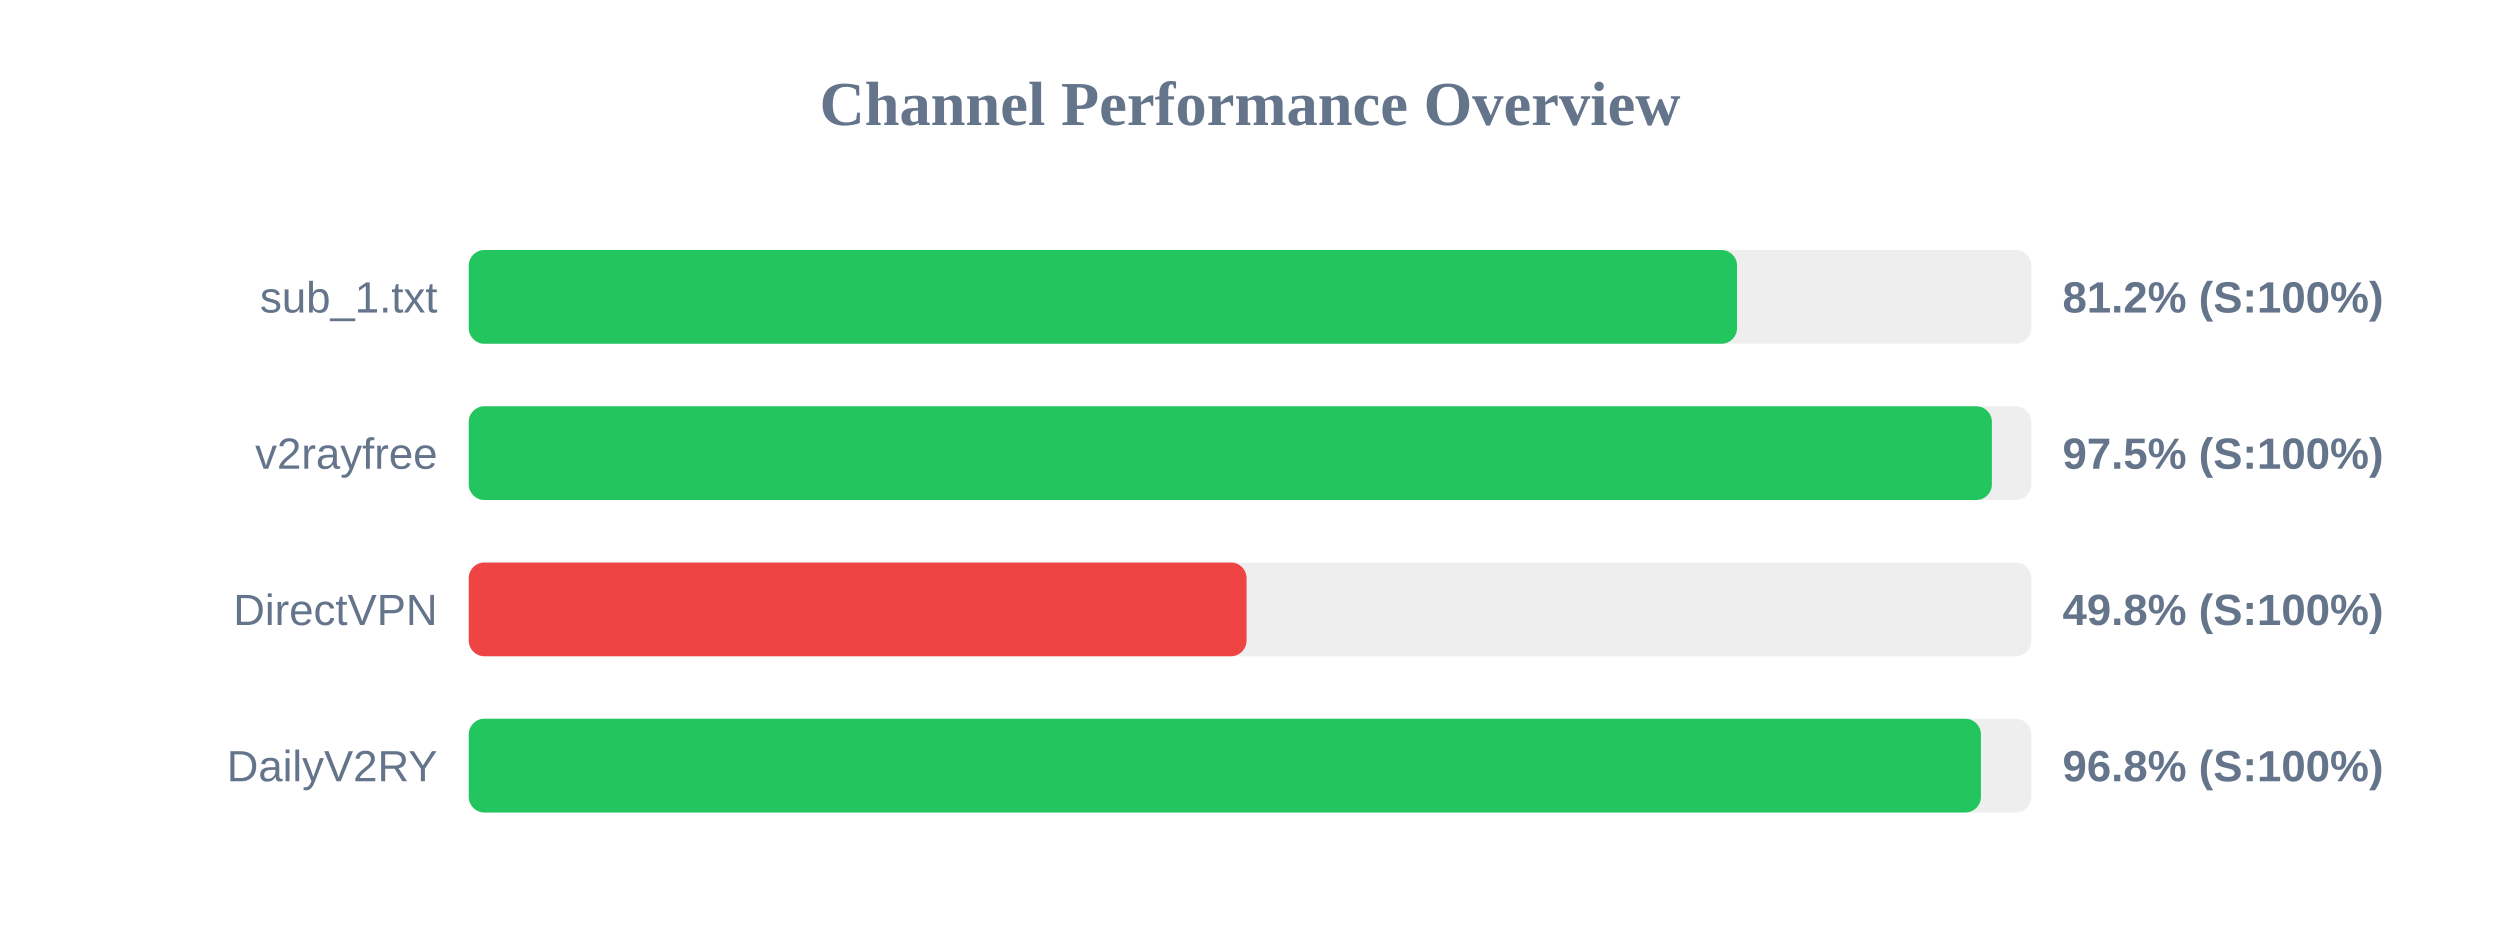
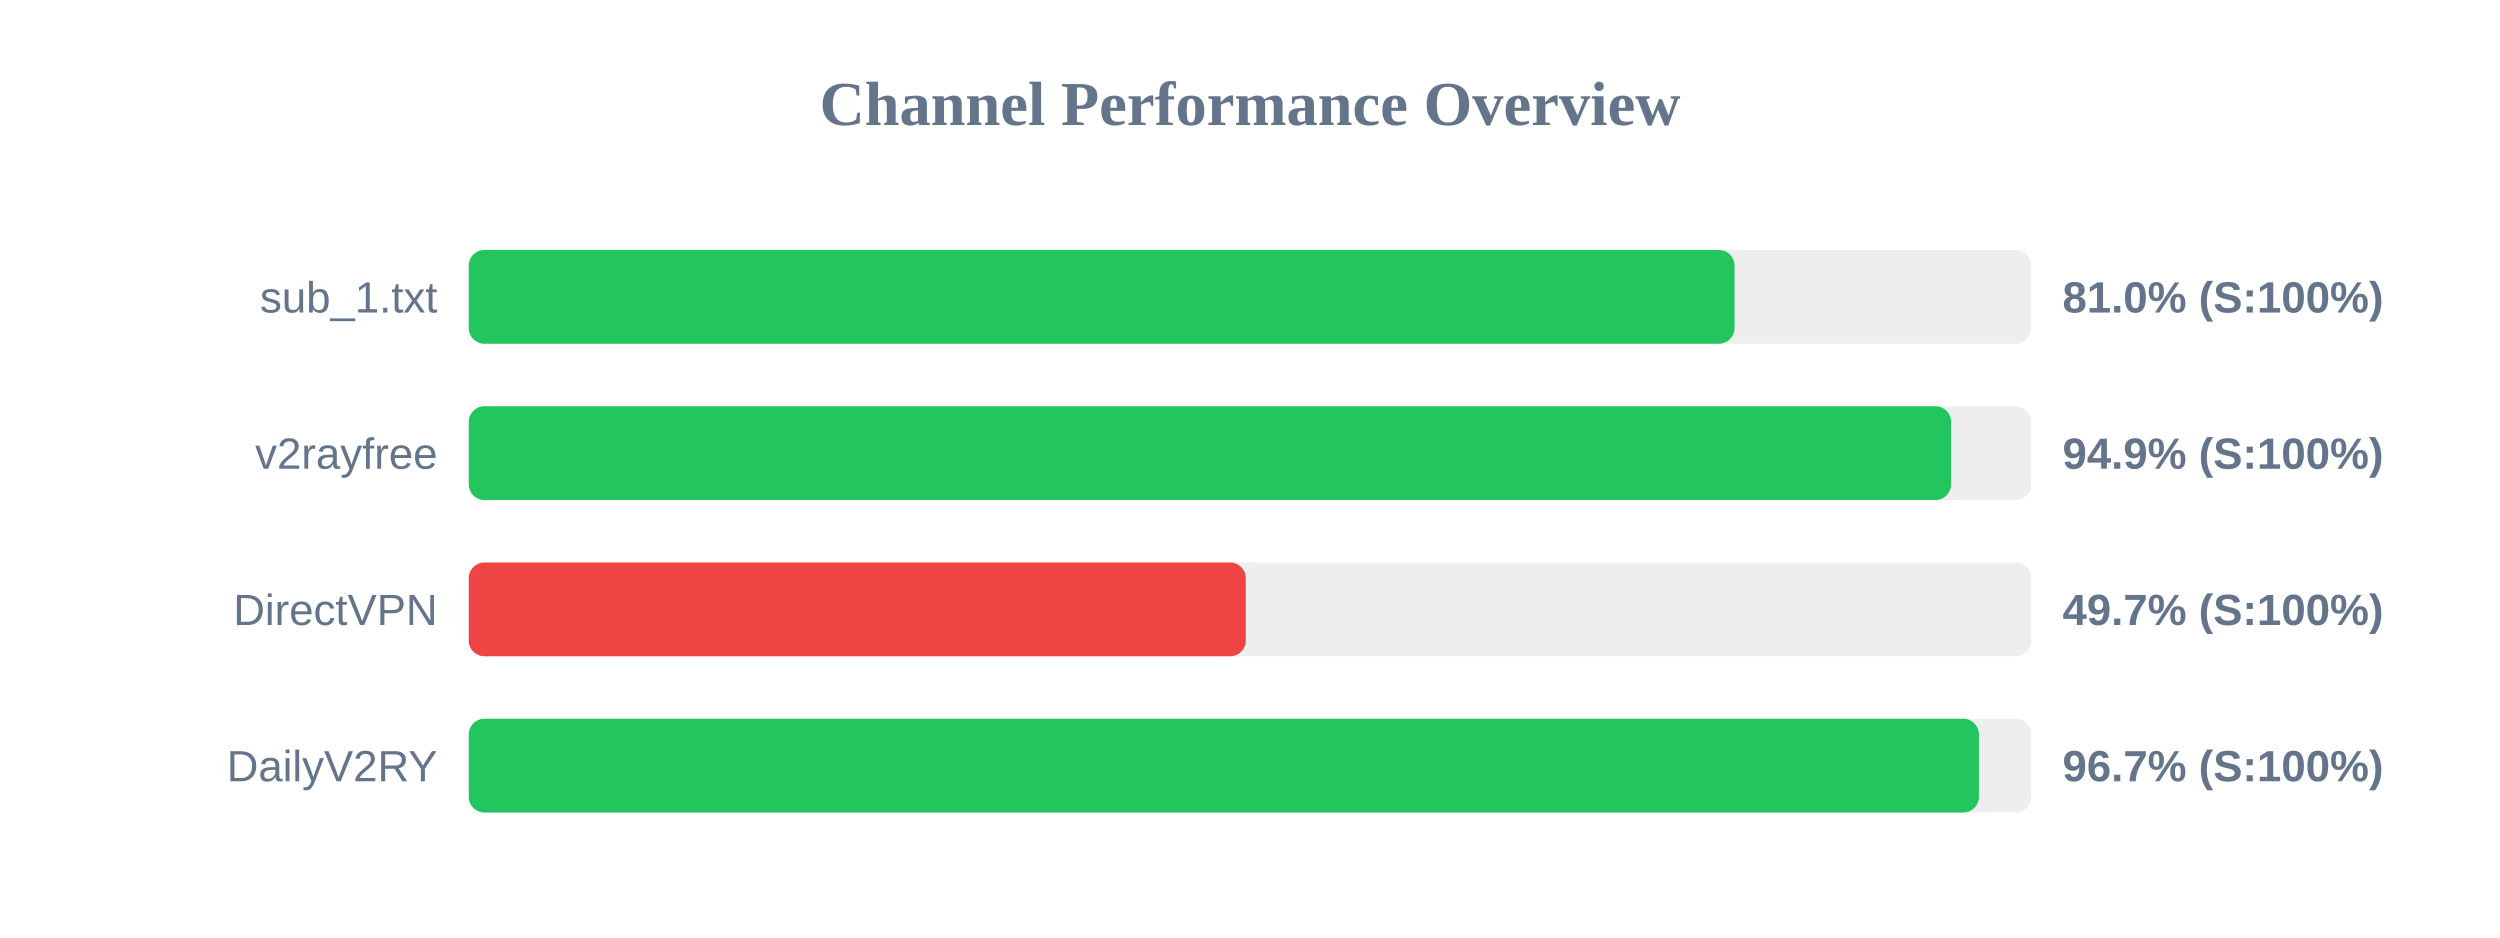
<svg xmlns="http://www.w3.org/2000/svg" width="800" height="300" version="1.1">
  <style>
        .row { font: 14px Arial; fill: #64748b; }
        .score { font: bold 14px Arial; fill: #64748b; }
    </style>
  <text x="400" y="40" text-anchor="middle" font-size="20px" font-weight="bold" fill="#64748b">Channel Performance Overview</text>
  <rect x="150" y="80" width="500" height="30" fill="#eee" rx="5" />
-   <rect x="150" y="80" width="405.85" height="30" fill="#22c55e" rx="5" />
+   <rect x="150" y="80" width="405.05" height="30" fill="#22c55e" rx="5" />
  <text x="140" y="100" text-anchor="end" class="row">sub_1.txt</text>
-   <text x="660" y="100" text-anchor="start" class="score">81.2% (S:100%)</text>
+   <text x="660" y="100" text-anchor="start" class="score">81.0% (S:100%)</text>
  <rect x="150" y="130" width="500" height="30" fill="#eee" rx="5" />
-   <rect x="150" y="130" width="487.4" height="30" fill="#22c55e" rx="5" />
+   <rect x="150" y="130" width="474.35" height="30" fill="#22c55e" rx="5" />
  <text x="140" y="150" text-anchor="end" class="row">v2rayfree</text>
-   <text x="660" y="150" text-anchor="start" class="score">97.5% (S:100%)</text>
+   <text x="660" y="150" text-anchor="start" class="score">94.9% (S:100%)</text>
  <rect x="150" y="180" width="500" height="30" fill="#eee" rx="5" />
-   <rect x="150" y="180" width="248.9" height="30" fill="#ef4444" rx="5" />
+   <rect x="150" y="180" width="248.65" height="30" fill="#ef4444" rx="5" />
  <text x="140" y="200" text-anchor="end" class="row">DirectVPN</text>
-   <text x="660" y="200" text-anchor="start" class="score">49.8% (S:100%)</text>
+   <text x="660" y="200" text-anchor="start" class="score">49.7% (S:100%)</text>
  <rect x="150" y="230" width="500" height="30" fill="#eee" rx="5" />
-   <rect x="150" y="230" width="483.9" height="30" fill="#22c55e" rx="5" />
+   <rect x="150" y="230" width="483.25" height="30" fill="#22c55e" rx="5" />
  <text x="140" y="250" text-anchor="end" class="row">DailyV2RY</text>
-   <text x="660" y="250" text-anchor="start" class="score">96.8% (S:100%)</text>
+   <text x="660" y="250" text-anchor="start" class="score">96.7% (S:100%)</text>
</svg>
